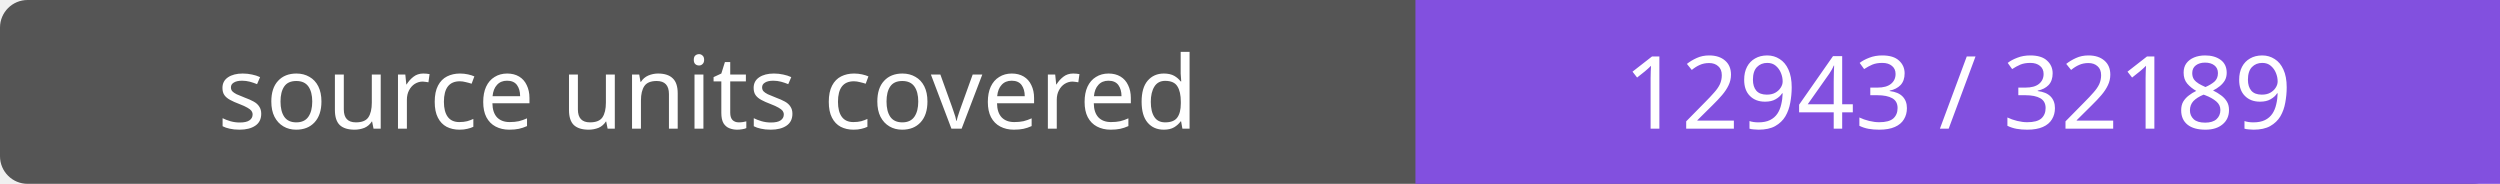
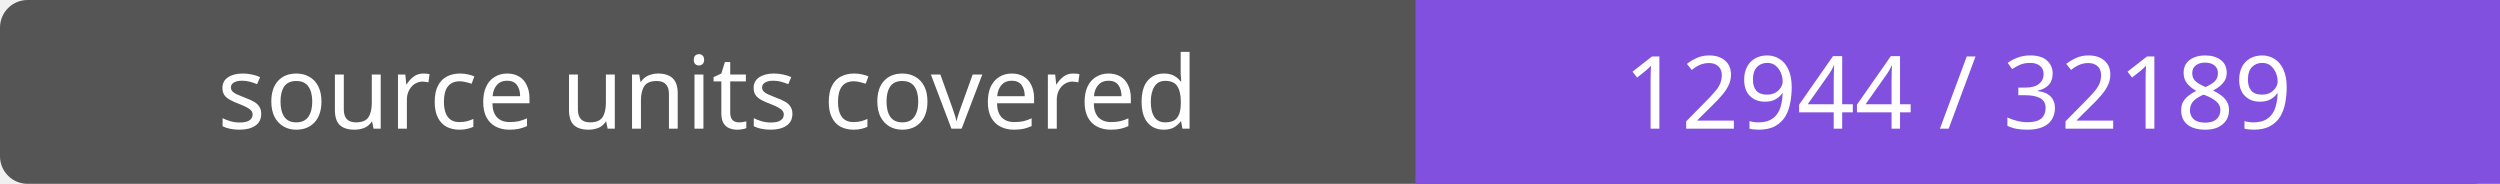
- <svg xmlns="http://www.w3.org/2000/svg" width="272" height="20" role="img" aria-label="source units covered: 12943 / 32189">
+ <svg xmlns="http://www.w3.org/2000/svg" width="272" height="20" role="img" aria-label="source units covered: 12944 / 32189">
  <rect width="272" height="20" rx="3" fill="#555" />
  <path fill="#8250df" d="M154 0h118v20H154z" />
  <g fill="#fff" text-anchor="middle" font-family="Verdana,sans-serif" font-size="11">
    <text x="77.0" y="14">source units covered</text>
-     <text x="213.0" y="14">12943 / 32189</text>
+     <text x="213.0" y="14">12944 / 32189</text>
  </g>
</svg>
